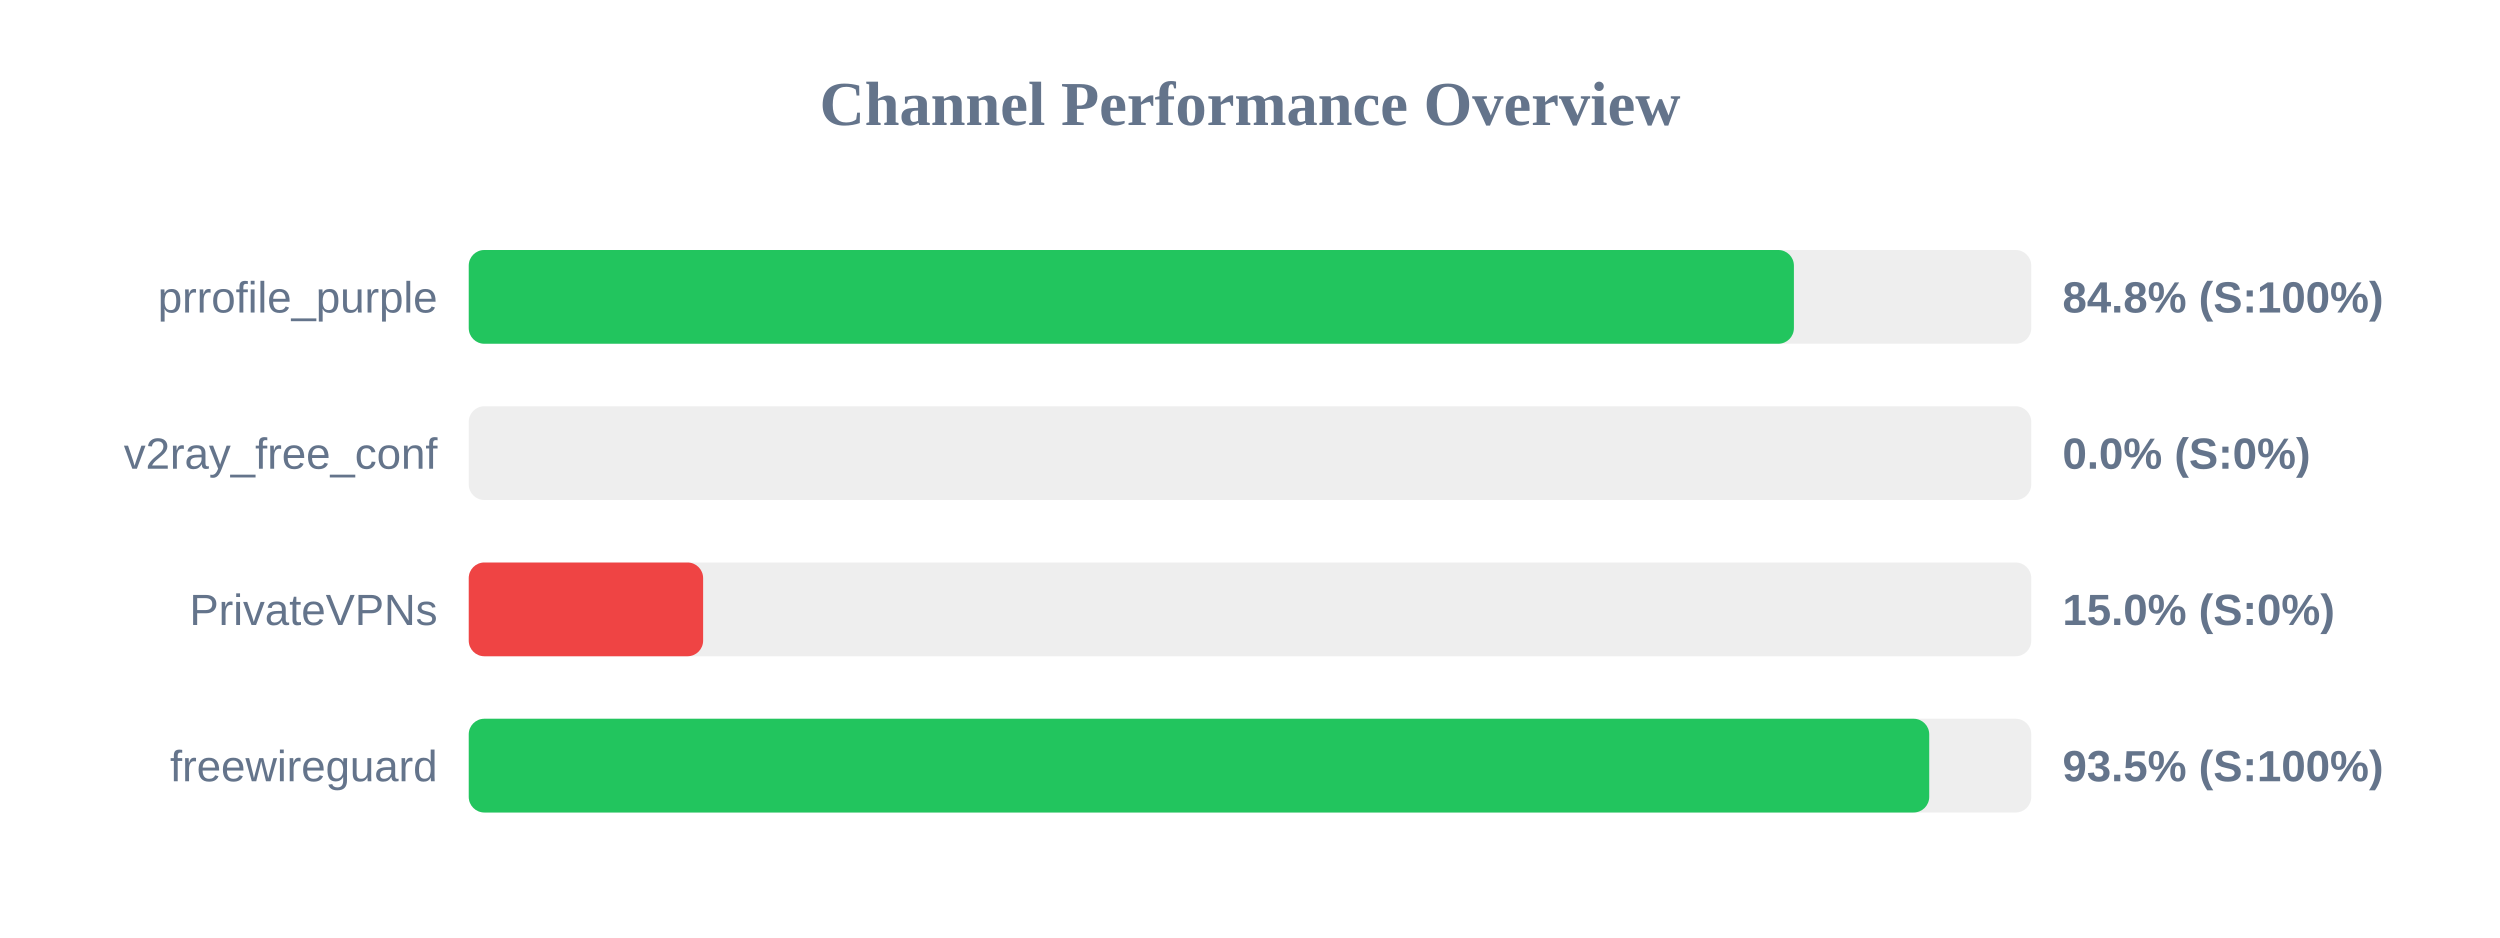
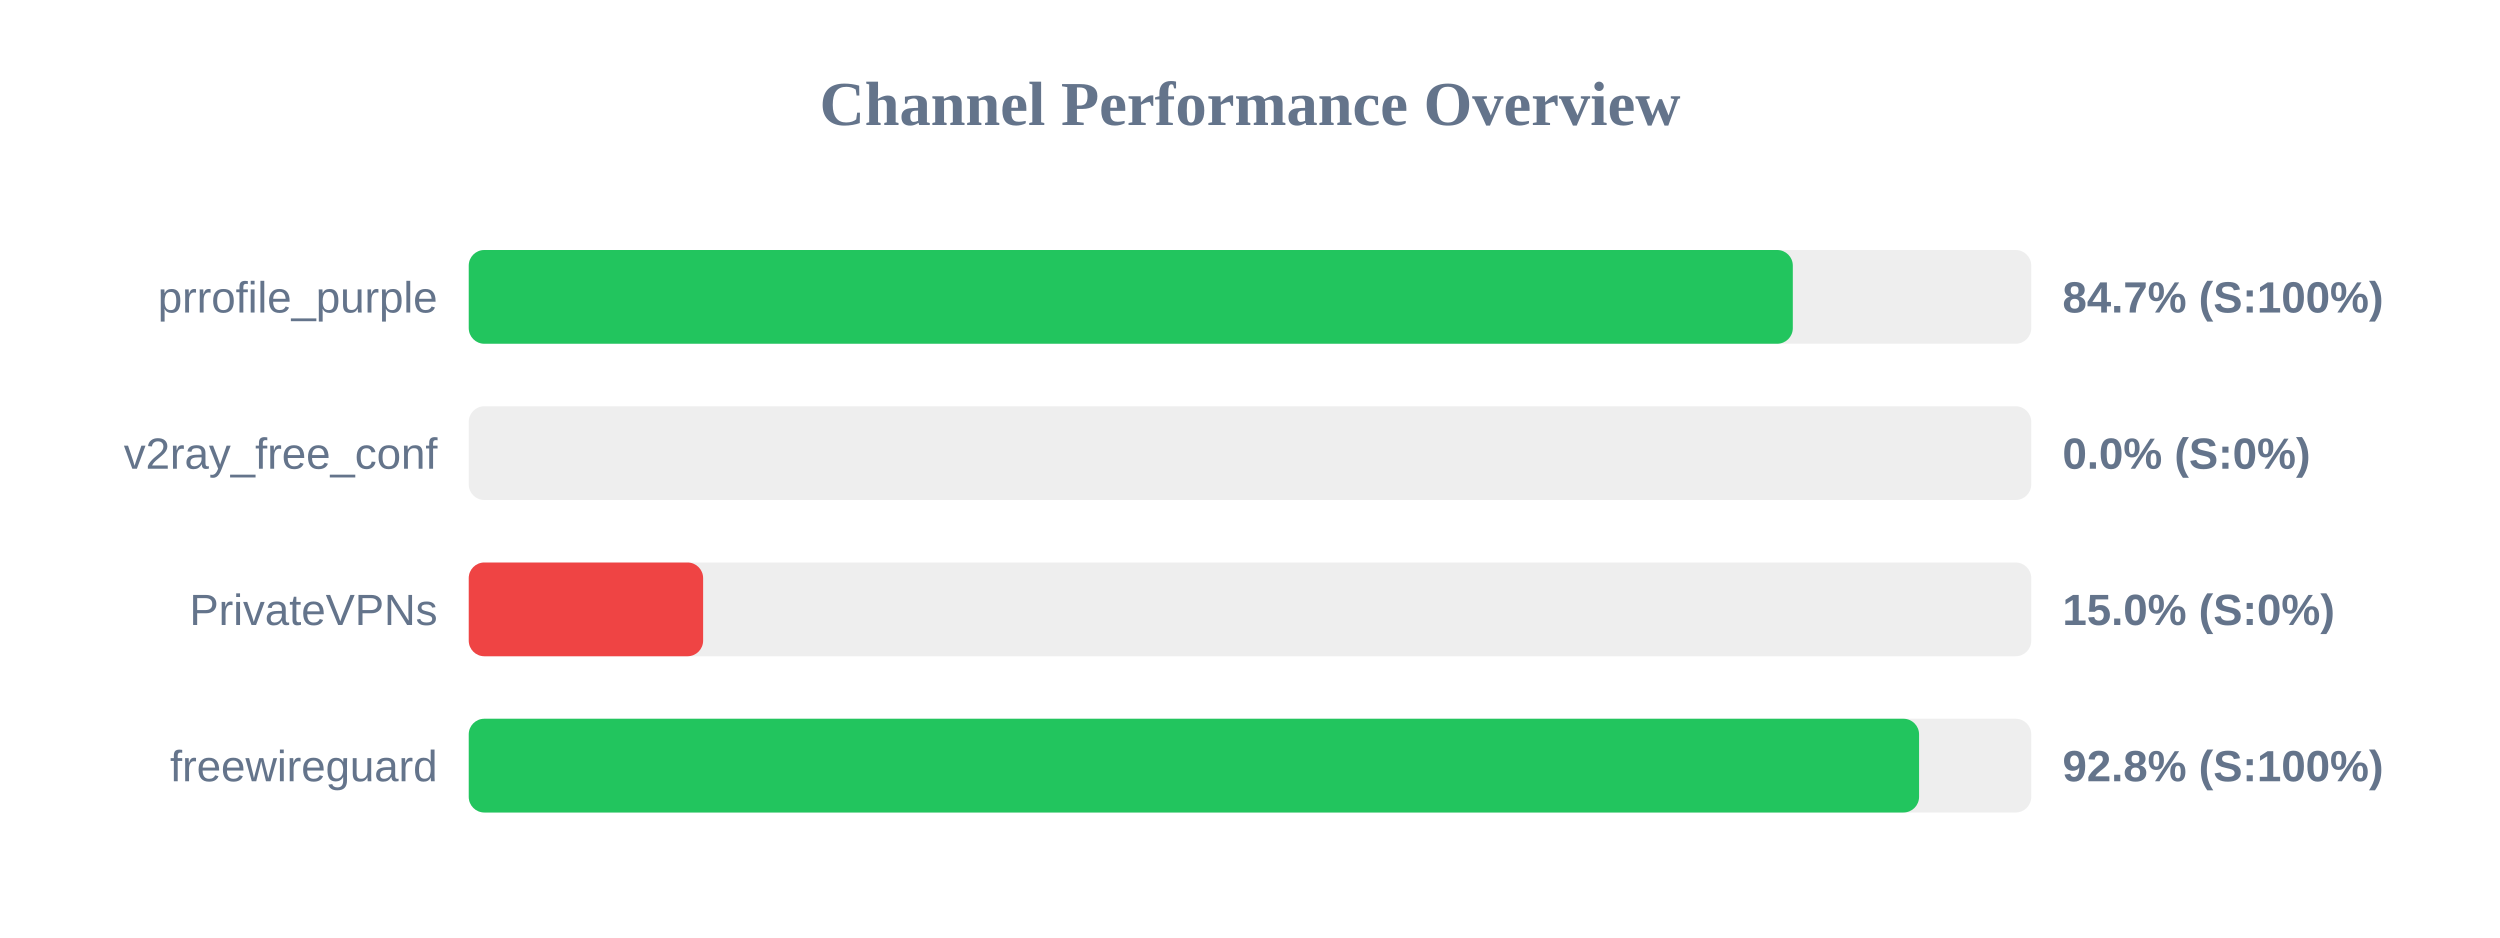
<svg xmlns="http://www.w3.org/2000/svg" width="800" height="300" version="1.1">
  <style>
        .row { font: 14px Arial; fill: #64748b; }
        .score { font: bold 14px Arial; fill: #64748b; }
    </style>
  <text x="400" y="40" text-anchor="middle" font-size="20px" font-weight="bold" fill="#64748b">Channel Performance Overview</text>
  <rect x="150" y="80" width="500" height="30" fill="#eee" rx="5" />
-   <rect x="150" y="80" width="424.05" height="30" fill="#22c55e" rx="5" />
+   <rect x="150" y="80" width="423.7" height="30" fill="#22c55e" rx="5" />
  <text x="140" y="100" text-anchor="end" class="row">prrofile_purple</text>
-   <text x="660" y="100" text-anchor="start" class="score">84.8% (S:100%)</text>
+   <text x="660" y="100" text-anchor="start" class="score">84.7% (S:100%)</text>
  <rect x="150" y="130" width="500" height="30" fill="#eee" rx="5" />
  <rect x="150" y="130" width="0.0" height="30" fill="#ef4444" rx="5" />
  <text x="140" y="150" text-anchor="end" class="row">v2ray_free_conf</text>
  <text x="660" y="150" text-anchor="start" class="score">0.0% (S:0%)</text>
  <rect x="150" y="180" width="500" height="30" fill="#eee" rx="5" />
  <rect x="150" y="180" width="75.0" height="30" fill="#ef4444" rx="5" />
  <text x="140" y="200" text-anchor="end" class="row">PrivateVPNs</text>
  <text x="660" y="200" text-anchor="start" class="score">15.0% (S:0%)</text>
  <rect x="150" y="230" width="500" height="30" fill="#eee" rx="5" />
-   <rect x="150" y="230" width="467.35" height="30" fill="#22c55e" rx="5" />
+   <rect x="150" y="230" width="464.1" height="30" fill="#22c55e" rx="5" />
  <text x="140" y="250" text-anchor="end" class="row">freewireguard</text>
-   <text x="660" y="250" text-anchor="start" class="score">93.5% (S:100%)</text>
+   <text x="660" y="250" text-anchor="start" class="score">92.8% (S:100%)</text>
</svg>
